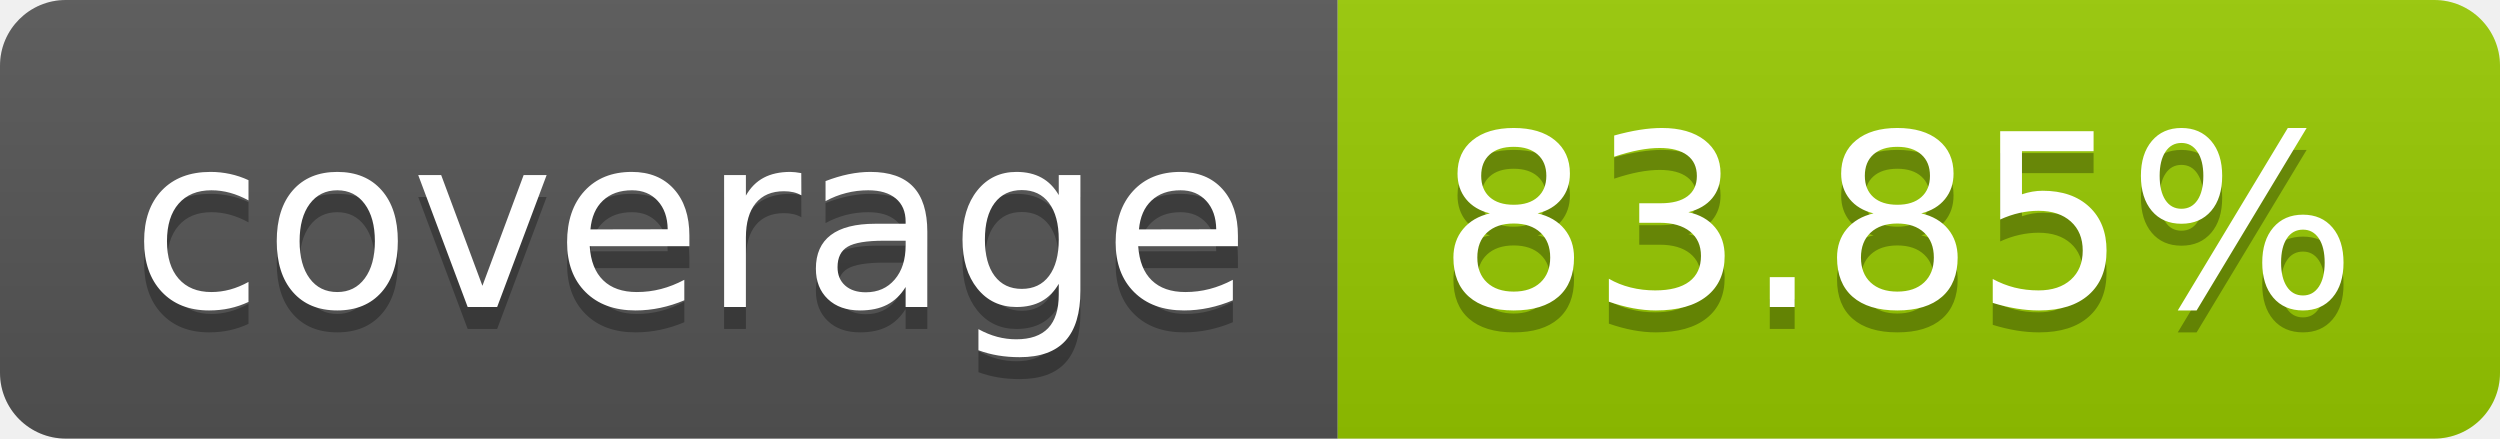
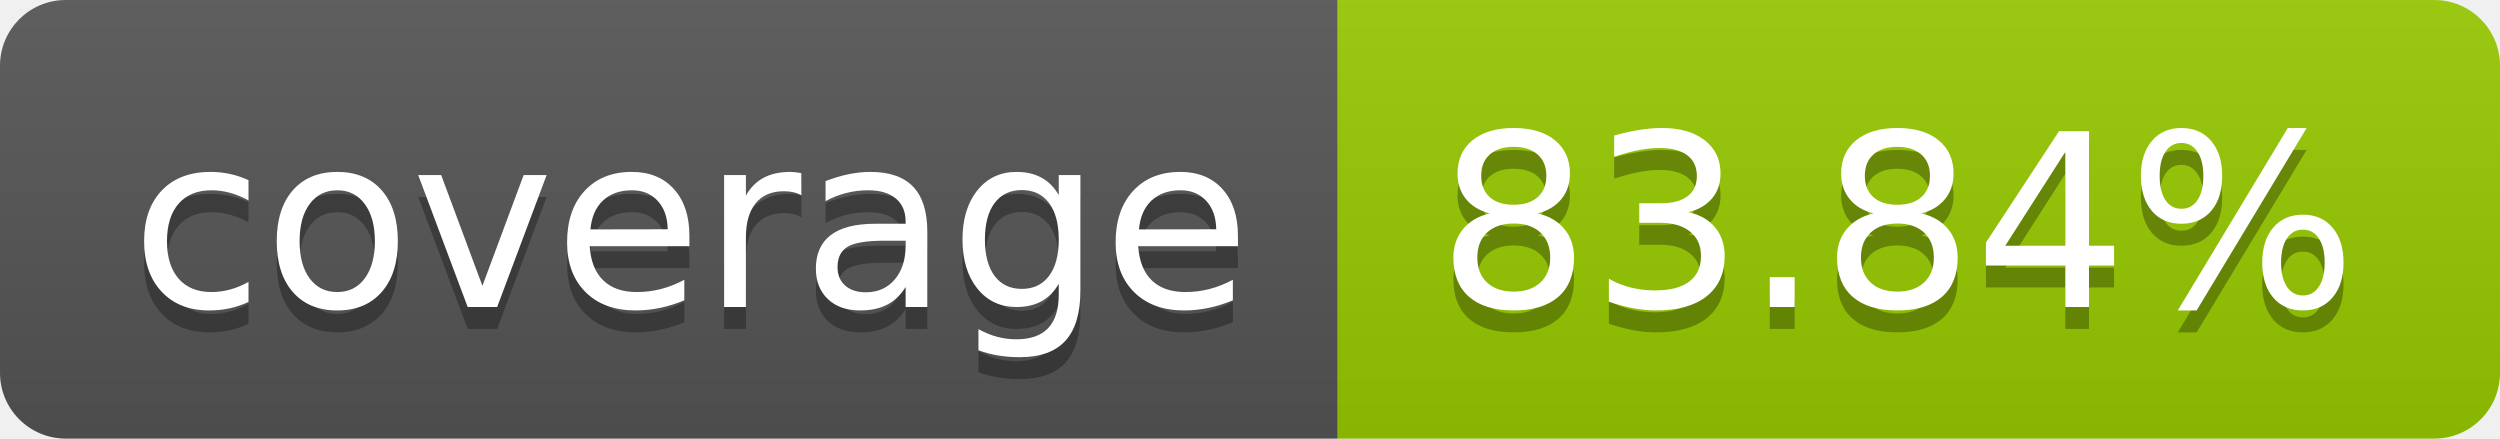
- <svg xmlns="http://www.w3.org/2000/svg" width="114" height="20" role="img" aria-label="coverage: 83.85%">
+ <svg xmlns="http://www.w3.org/2000/svg" width="114" height="20" role="img" aria-label="coverage: 83.84%">
  <linearGradient id="s" x2="0" y2="100%">
    <stop offset="0" stop-color="#bbb" stop-opacity=".1" />
    <stop offset="1" stop-opacity=".1" />
  </linearGradient>
  <clipPath id="r">
    <rect width="114" height="20" rx="3" fill="#fff" />
  </clipPath>
  <g clip-path="url(#r)">
    <rect width="61" height="20" fill="#555" />
    <rect x="61" width="53" height="20" fill="#97ca00" />
    <rect width="114" height="20" fill="url(#s)" />
  </g>
  <g fill="#fff" text-anchor="middle" font-family="Verdana,Geneva,DejaVu Sans,sans-serif" text-rendering="geometricPrecision" font-size="110">
    <text aria-hidden="true" x="315" y="150" fill="#010101" fill-opacity=".3" transform="scale(.1)" textLength="510">coverage</text>
    <text x="315" y="140" transform="scale(.1)" fill="#fff" textLength="510">coverage</text>
-     <text aria-hidden="true" x="865" y="150" fill="#010101" fill-opacity=".3" transform="scale(.1)" textLength="430">83.85%</text>
-     <text x="865" y="140" transform="scale(.1)" fill="#fff" textLength="430">83.85%</text>
+     <text aria-hidden="true" x="865" y="150" fill="#010101" fill-opacity=".3" transform="scale(.1)" textLength="430">83.84%</text>
+     <text x="865" y="140" transform="scale(.1)" fill="#fff" textLength="430">83.84%</text>
  </g>
</svg>
